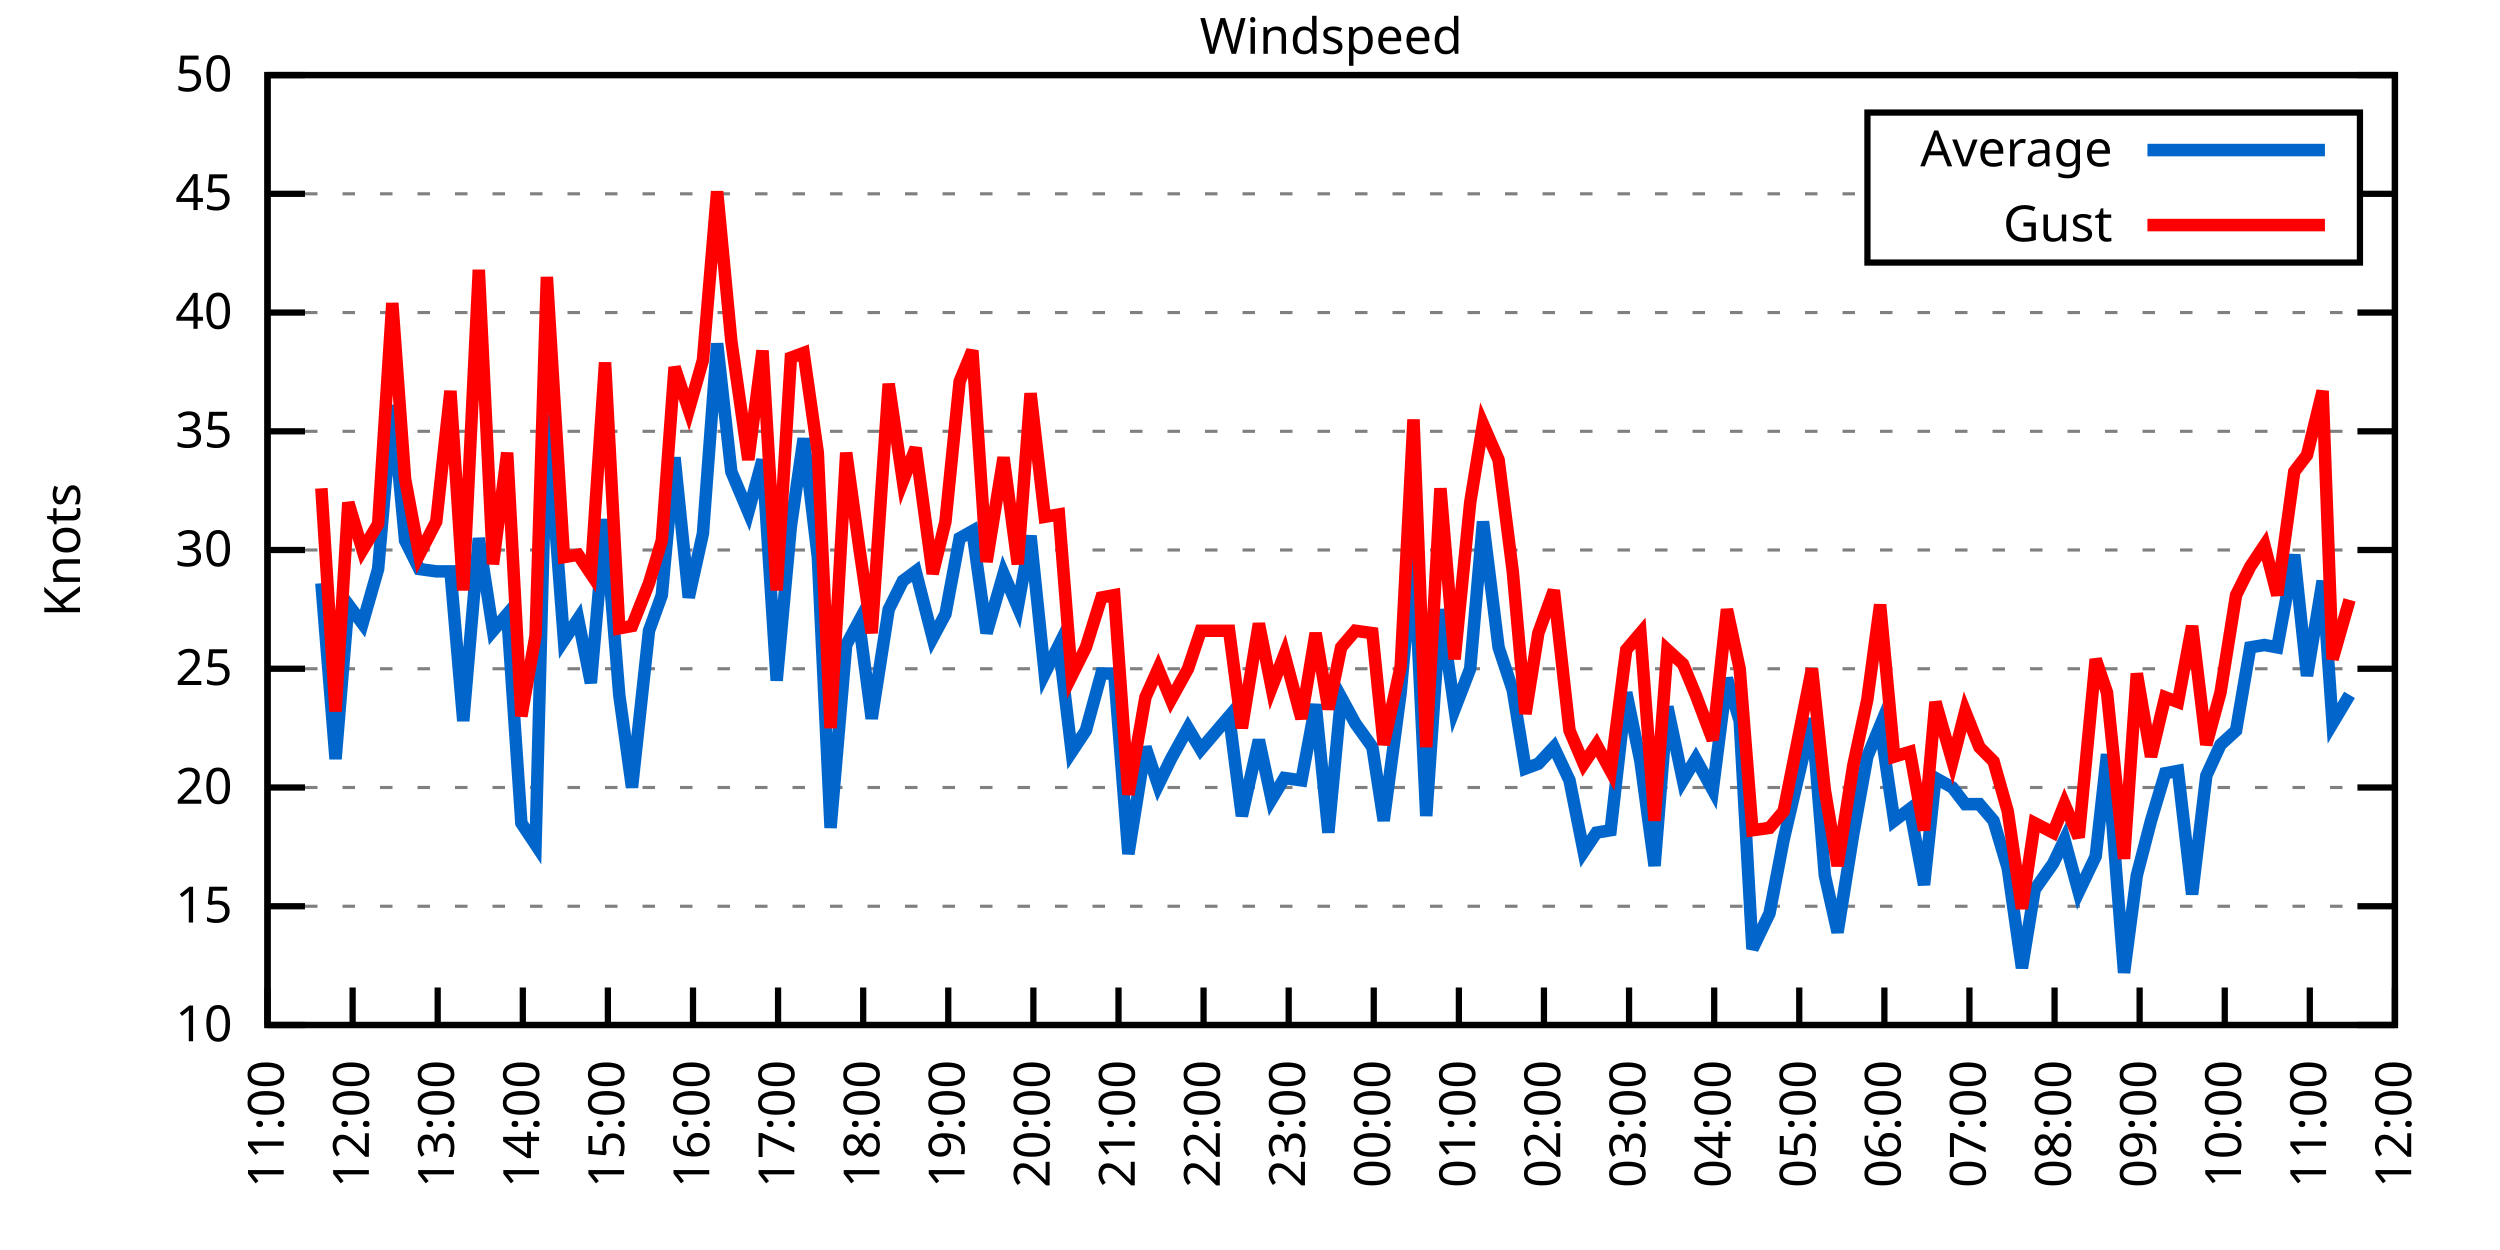
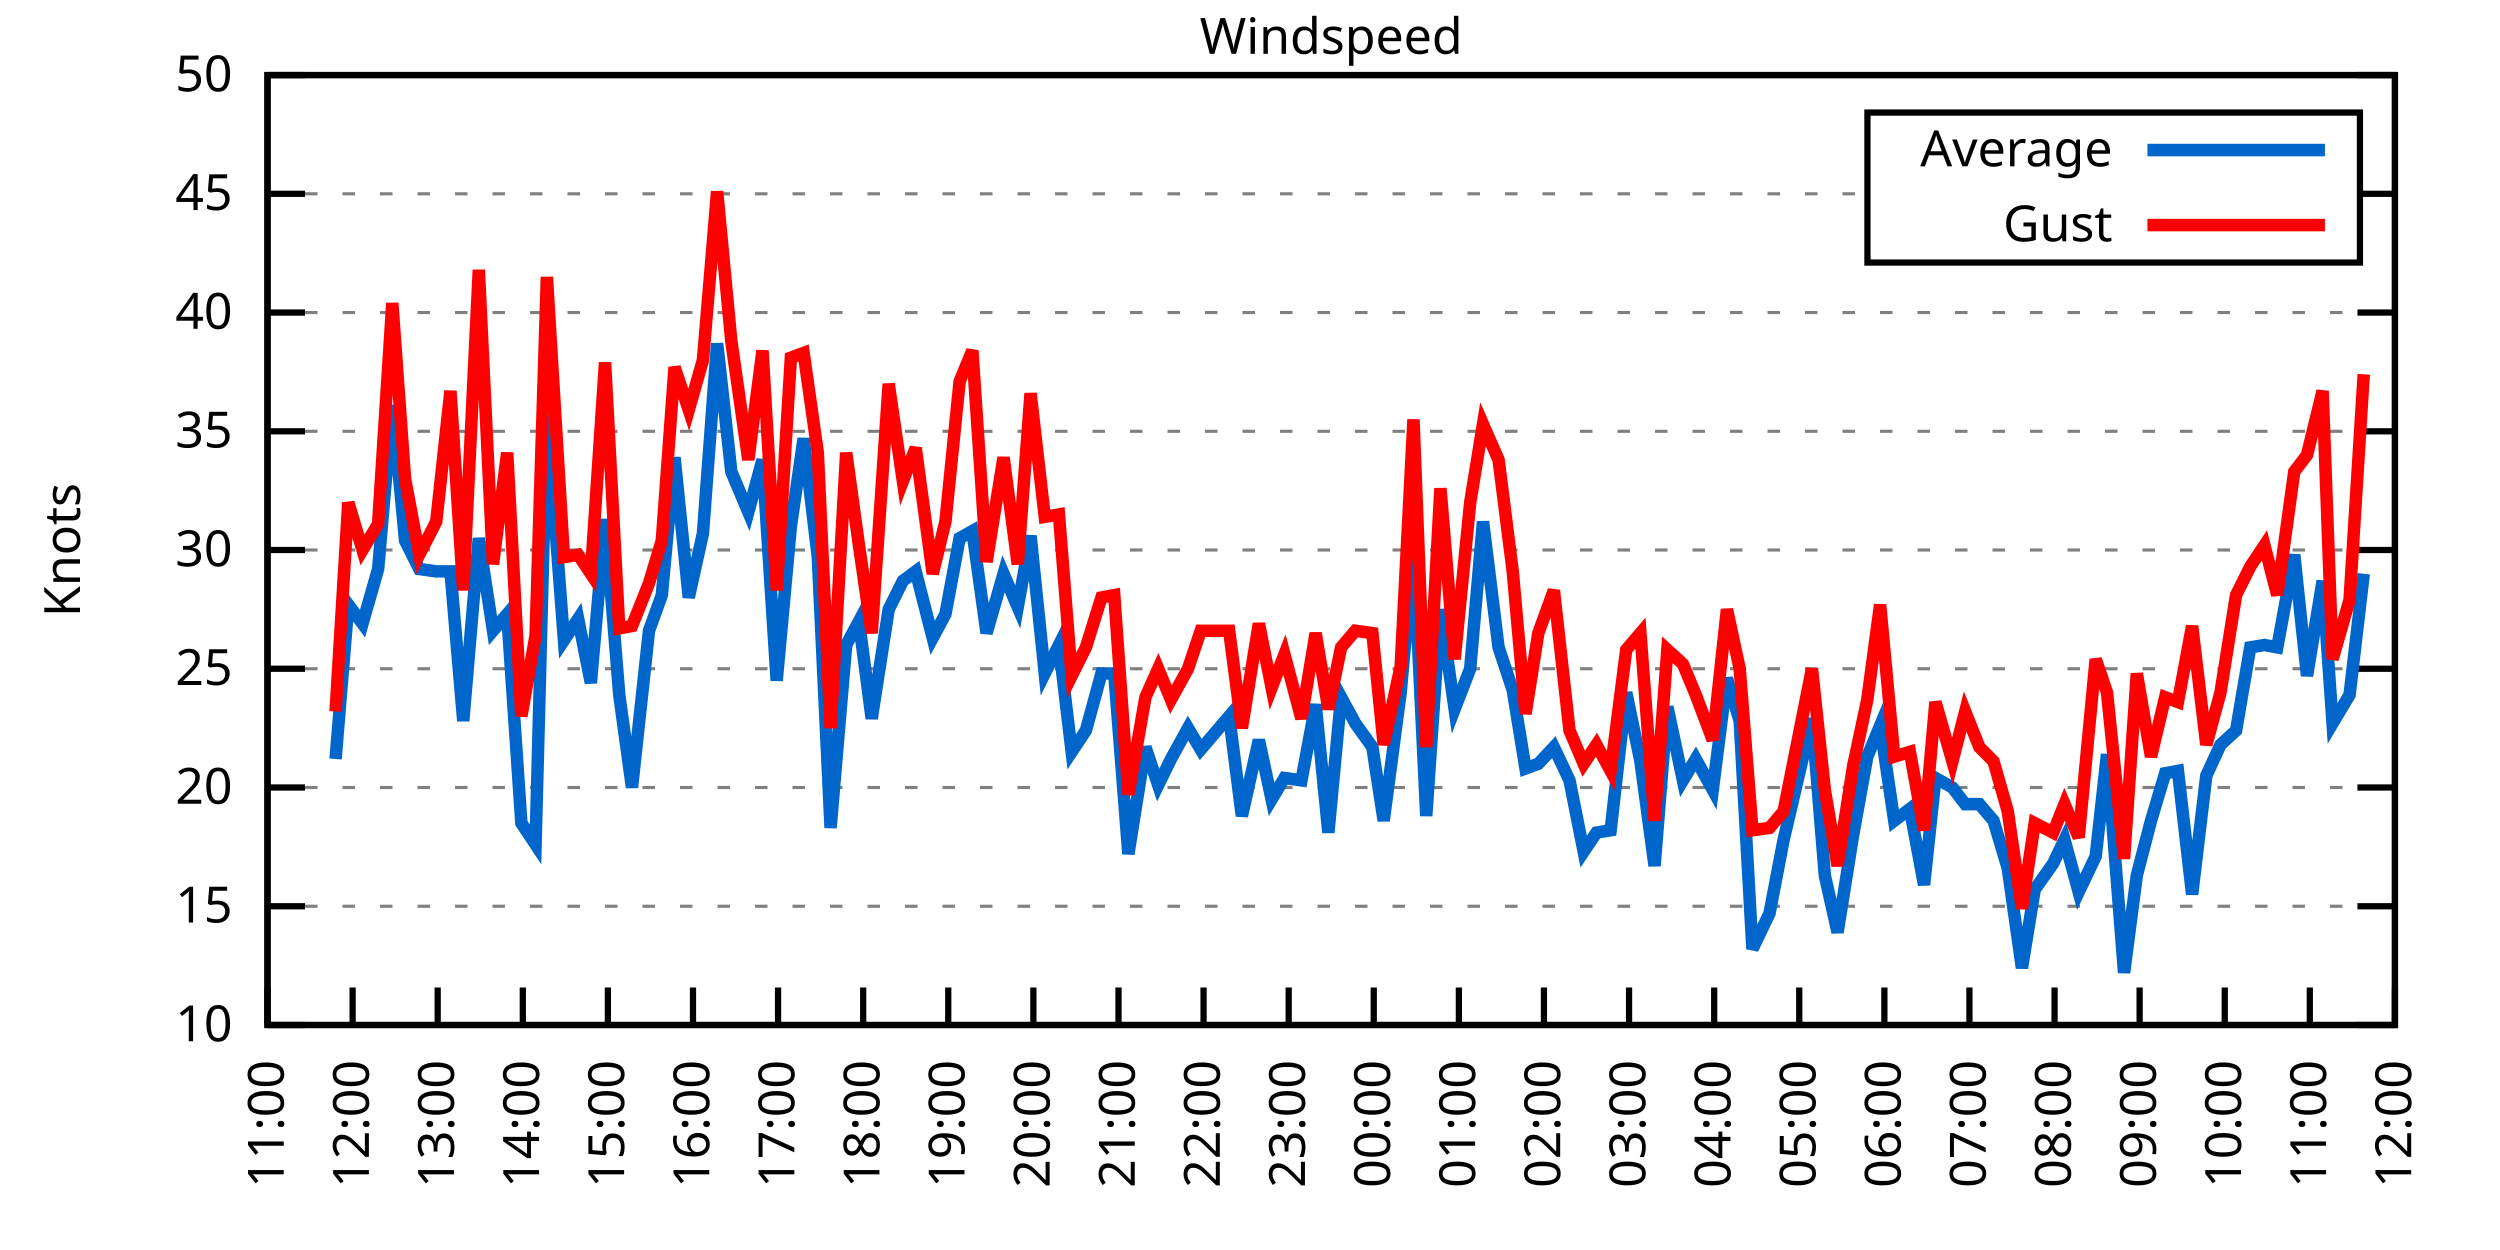
<svg xmlns="http://www.w3.org/2000/svg" xmlns:xlink="http://www.w3.org/1999/xlink" width="400" height="200" viewBox="0 0 400 200">
  <g id="gnuplot_canvas">
    <rect x="0" y="0" width="400" height="200" fill="none" />
    <defs>
      <circle id="gpDot" r="0.5" stroke-width="0.5" stroke="currentColor" />
      <path id="gpPt0" stroke-width="0.333" stroke="currentColor" d="M-1,0 h2 M0,-1 v2" />
      <path id="gpPt1" stroke-width="0.333" stroke="currentColor" d="M-1,-1 L1,1 M1,-1 L-1,1" />
      <path id="gpPt2" stroke-width="0.333" stroke="currentColor" d="M-1,0 L1,0 M0,-1 L0,1 M-1,-1 L1,1 M-1,1 L1,-1" />
      <rect id="gpPt3" stroke-width="0.333" stroke="currentColor" x="-1" y="-1" width="2" height="2" />
      <rect id="gpPt4" stroke-width="0.333" stroke="currentColor" fill="currentColor" x="-1" y="-1" width="2" height="2" />
      <circle id="gpPt5" stroke-width="0.333" stroke="currentColor" cx="0" cy="0" r="1" />
      <use xlink:href="#gpPt5" id="gpPt6" fill="currentColor" stroke="none" />
      <path id="gpPt7" stroke-width="0.333" stroke="currentColor" d="M0,-1.33 L-1.33,0.67 L1.33,0.67 z" />
      <use xlink:href="#gpPt7" id="gpPt8" fill="currentColor" stroke="none" />
      <use xlink:href="#gpPt7" id="gpPt9" stroke="currentColor" transform="rotate(180)" />
      <use xlink:href="#gpPt9" id="gpPt10" fill="currentColor" stroke="none" />
      <use xlink:href="#gpPt3" id="gpPt11" stroke="currentColor" transform="rotate(45)" />
      <use xlink:href="#gpPt11" id="gpPt12" fill="currentColor" stroke="none" />
      <path id="gpPt13" stroke-width="0.333" stroke="currentColor" d="M0,1.330 L1.265,0.411 L0.782,-1.067 L-0.782,-1.076 L-1.265,0.411 z" />
      <use xlink:href="#gpPt13" id="gpPt14" fill="currentColor" stroke="none" />
      <filter id="textbox" filterUnits="objectBoundingBox" x="0" y="0" height="1" width="1">
        <feFlood flood-color="white" flood-opacity="1" result="bgnd" />
        <feComposite in="SourceGraphic" in2="bgnd" operator="atop" />
      </filter>
      <filter id="greybox" filterUnits="objectBoundingBox" x="0" y="0" height="1" width="1">
        <feFlood flood-color="lightgrey" flood-opacity="1" result="grey" />
        <feComposite in="SourceGraphic" in2="grey" operator="atop" />
      </filter>
    </defs>
    <g fill="none" color="white" stroke="currentColor" stroke-width="1.00" stroke-linecap="butt" stroke-linejoin="miter">
</g>
    <g fill="none" color="black" stroke="currentColor" stroke-width="1.00" stroke-linecap="butt" stroke-linejoin="miter">
      <g stroke="none" shape-rendering="crispEdges">
        <polygon fill="rgb(255, 255, 255)" points="42.80,164.00 383.18,164.00 383.18,12.02 42.80,12.02 " />
      </g>
    </g>
    <g fill="none" color="black" stroke="currentColor" stroke-width="1.00" stroke-linecap="butt" stroke-linejoin="miter">
</g>
    <g fill="none" color="black" stroke="black" stroke-width="0.50" stroke-linecap="butt" stroke-linejoin="miter">
</g>
    <g fill="none" color="gray" stroke="currentColor" stroke-width="0.50" stroke-linecap="butt" stroke-linejoin="miter">
      <path stroke="gray" stroke-dasharray="2,4" class="gridline" d="M42.80,164.00 L383.19,164.00  " />
    </g>
    <g fill="none" color="gray" stroke="gray" stroke-width="1.00" stroke-linecap="butt" stroke-linejoin="miter">
</g>
    <g fill="none" color="black" stroke="currentColor" stroke-width="1.00" stroke-linecap="butt" stroke-linejoin="miter">
      <path stroke="black" d="M42.80,164.00 L48.80,164.00 M383.19,164.00 L377.19,164.00  " />
      <g transform="translate(37.20,166.60)" stroke="none" fill="black" font-family="Sans" font-size="8.00" text-anchor="end">
        <text>
          <tspan font-family="Sans"> 10</tspan>
        </text>
      </g>
    </g>
    <g fill="none" color="black" stroke="currentColor" stroke-width="1.00" stroke-linecap="butt" stroke-linejoin="miter">
</g>
    <g fill="none" color="black" stroke="black" stroke-width="0.50" stroke-linecap="butt" stroke-linejoin="miter">
</g>
    <g fill="none" color="gray" stroke="currentColor" stroke-width="0.50" stroke-linecap="butt" stroke-linejoin="miter">
      <path stroke="gray" stroke-dasharray="2,4" class="gridline" d="M42.80,145.00 L383.19,145.00  " />
    </g>
    <g fill="none" color="gray" stroke="gray" stroke-width="1.00" stroke-linecap="butt" stroke-linejoin="miter">
</g>
    <g fill="none" color="black" stroke="currentColor" stroke-width="1.00" stroke-linecap="butt" stroke-linejoin="miter">
      <path stroke="black" d="M42.80,145.00 L48.80,145.00 M383.19,145.00 L377.19,145.00  " />
      <g transform="translate(37.20,147.60)" stroke="none" fill="black" font-family="Sans" font-size="8.00" text-anchor="end">
        <text>
          <tspan font-family="Sans"> 15</tspan>
        </text>
      </g>
    </g>
    <g fill="none" color="black" stroke="currentColor" stroke-width="1.00" stroke-linecap="butt" stroke-linejoin="miter">
</g>
    <g fill="none" color="black" stroke="black" stroke-width="0.50" stroke-linecap="butt" stroke-linejoin="miter">
</g>
    <g fill="none" color="gray" stroke="currentColor" stroke-width="0.50" stroke-linecap="butt" stroke-linejoin="miter">
      <path stroke="gray" stroke-dasharray="2,4" class="gridline" d="M42.80,126.00 L383.19,126.00  " />
    </g>
    <g fill="none" color="gray" stroke="gray" stroke-width="1.00" stroke-linecap="butt" stroke-linejoin="miter">
</g>
    <g fill="none" color="black" stroke="currentColor" stroke-width="1.00" stroke-linecap="butt" stroke-linejoin="miter">
      <path stroke="black" d="M42.80,126.00 L48.80,126.00 M383.19,126.00 L377.19,126.00  " />
      <g transform="translate(37.20,128.60)" stroke="none" fill="black" font-family="Sans" font-size="8.00" text-anchor="end">
        <text>
          <tspan font-family="Sans"> 20</tspan>
        </text>
      </g>
    </g>
    <g fill="none" color="black" stroke="currentColor" stroke-width="1.00" stroke-linecap="butt" stroke-linejoin="miter">
</g>
    <g fill="none" color="black" stroke="black" stroke-width="0.50" stroke-linecap="butt" stroke-linejoin="miter">
</g>
    <g fill="none" color="gray" stroke="currentColor" stroke-width="0.50" stroke-linecap="butt" stroke-linejoin="miter">
      <path stroke="gray" stroke-dasharray="2,4" class="gridline" d="M42.80,107.00 L383.19,107.00  " />
    </g>
    <g fill="none" color="gray" stroke="gray" stroke-width="1.00" stroke-linecap="butt" stroke-linejoin="miter">
</g>
    <g fill="none" color="black" stroke="currentColor" stroke-width="1.00" stroke-linecap="butt" stroke-linejoin="miter">
      <path stroke="black" d="M42.80,107.00 L48.80,107.00 M383.19,107.00 L377.19,107.00  " />
      <g transform="translate(37.20,109.60)" stroke="none" fill="black" font-family="Sans" font-size="8.00" text-anchor="end">
        <text>
          <tspan font-family="Sans"> 25</tspan>
        </text>
      </g>
    </g>
    <g fill="none" color="black" stroke="currentColor" stroke-width="1.00" stroke-linecap="butt" stroke-linejoin="miter">
</g>
    <g fill="none" color="black" stroke="black" stroke-width="0.50" stroke-linecap="butt" stroke-linejoin="miter">
</g>
    <g fill="none" color="gray" stroke="currentColor" stroke-width="0.50" stroke-linecap="butt" stroke-linejoin="miter">
      <path stroke="gray" stroke-dasharray="2,4" class="gridline" d="M42.80,88.00 L383.19,88.00  " />
    </g>
    <g fill="none" color="gray" stroke="gray" stroke-width="1.00" stroke-linecap="butt" stroke-linejoin="miter">
</g>
    <g fill="none" color="black" stroke="currentColor" stroke-width="1.00" stroke-linecap="butt" stroke-linejoin="miter">
      <path stroke="black" d="M42.80,88.00 L48.80,88.00 M383.19,88.00 L377.19,88.00  " />
      <g transform="translate(37.20,90.60)" stroke="none" fill="black" font-family="Sans" font-size="8.00" text-anchor="end">
        <text>
          <tspan font-family="Sans"> 30</tspan>
        </text>
      </g>
    </g>
    <g fill="none" color="black" stroke="currentColor" stroke-width="1.00" stroke-linecap="butt" stroke-linejoin="miter">
</g>
    <g fill="none" color="black" stroke="black" stroke-width="0.50" stroke-linecap="butt" stroke-linejoin="miter">
</g>
    <g fill="none" color="gray" stroke="currentColor" stroke-width="0.50" stroke-linecap="butt" stroke-linejoin="miter">
      <path stroke="gray" stroke-dasharray="2,4" class="gridline" d="M42.80,69.01 L383.19,69.01  " />
    </g>
    <g fill="none" color="gray" stroke="gray" stroke-width="1.00" stroke-linecap="butt" stroke-linejoin="miter">
</g>
    <g fill="none" color="black" stroke="currentColor" stroke-width="1.00" stroke-linecap="butt" stroke-linejoin="miter">
      <path stroke="black" d="M42.80,69.01 L48.80,69.01 M383.19,69.01 L377.19,69.01  " />
      <g transform="translate(37.20,71.61)" stroke="none" fill="black" font-family="Sans" font-size="8.00" text-anchor="end">
        <text>
          <tspan font-family="Sans"> 35</tspan>
        </text>
      </g>
    </g>
    <g fill="none" color="black" stroke="currentColor" stroke-width="1.00" stroke-linecap="butt" stroke-linejoin="miter">
</g>
    <g fill="none" color="black" stroke="black" stroke-width="0.50" stroke-linecap="butt" stroke-linejoin="miter">
</g>
    <g fill="none" color="gray" stroke="currentColor" stroke-width="0.50" stroke-linecap="butt" stroke-linejoin="miter">
      <path stroke="gray" stroke-dasharray="2,4" class="gridline" d="M42.80,50.01 L383.19,50.01  " />
    </g>
    <g fill="none" color="gray" stroke="gray" stroke-width="1.00" stroke-linecap="butt" stroke-linejoin="miter">
</g>
    <g fill="none" color="black" stroke="currentColor" stroke-width="1.00" stroke-linecap="butt" stroke-linejoin="miter">
      <path stroke="black" d="M42.80,50.01 L48.80,50.01 M383.19,50.01 L377.19,50.01  " />
      <g transform="translate(37.20,52.61)" stroke="none" fill="black" font-family="Sans" font-size="8.00" text-anchor="end">
        <text>
          <tspan font-family="Sans"> 40</tspan>
        </text>
      </g>
    </g>
    <g fill="none" color="black" stroke="currentColor" stroke-width="1.00" stroke-linecap="butt" stroke-linejoin="miter">
</g>
    <g fill="none" color="black" stroke="black" stroke-width="0.50" stroke-linecap="butt" stroke-linejoin="miter">
</g>
    <g fill="none" color="gray" stroke="currentColor" stroke-width="0.50" stroke-linecap="butt" stroke-linejoin="miter">
      <path stroke="gray" stroke-dasharray="2,4" class="gridline" d="M42.80,31.01 L298.79,31.01 M377.59,31.01 L383.19,31.01  " />
    </g>
    <g fill="none" color="gray" stroke="gray" stroke-width="1.00" stroke-linecap="butt" stroke-linejoin="miter">
</g>
    <g fill="none" color="black" stroke="currentColor" stroke-width="1.00" stroke-linecap="butt" stroke-linejoin="miter">
      <path stroke="black" d="M42.80,31.01 L48.80,31.01 M383.19,31.01 L377.19,31.01  " />
      <g transform="translate(37.20,33.61)" stroke="none" fill="black" font-family="Sans" font-size="8.00" text-anchor="end">
        <text>
          <tspan font-family="Sans"> 45</tspan>
        </text>
      </g>
    </g>
    <g fill="none" color="black" stroke="currentColor" stroke-width="1.00" stroke-linecap="butt" stroke-linejoin="miter">
</g>
    <g fill="none" color="black" stroke="black" stroke-width="0.50" stroke-linecap="butt" stroke-linejoin="miter">
</g>
    <g fill="none" color="gray" stroke="currentColor" stroke-width="0.50" stroke-linecap="butt" stroke-linejoin="miter">
      <path stroke="gray" stroke-dasharray="2,4" class="gridline" d="M42.80,12.01 L383.19,12.01  " />
    </g>
    <g fill="none" color="gray" stroke="gray" stroke-width="1.00" stroke-linecap="butt" stroke-linejoin="miter">
</g>
    <g fill="none" color="black" stroke="currentColor" stroke-width="1.00" stroke-linecap="butt" stroke-linejoin="miter">
      <path stroke="black" d="M42.80,12.01 L48.80,12.01 M383.19,12.01 L377.19,12.01  " />
      <g transform="translate(37.20,14.61)" stroke="none" fill="black" font-family="Sans" font-size="8.00" text-anchor="end">
        <text>
          <tspan font-family="Sans"> 50</tspan>
        </text>
      </g>
    </g>
    <g fill="none" color="black" stroke="currentColor" stroke-width="1.00" stroke-linecap="butt" stroke-linejoin="miter">
      <path stroke="black" d="M42.80,164.00 L42.80,158.00  " />
      <g transform="translate(45.40,169.60) rotate(270.00)" stroke="none" fill="black" font-family="Sans" font-size="8.00" text-anchor="end">
        <text>
          <tspan font-family="Sans">11:00</tspan>
        </text>
      </g>
    </g>
    <g fill="none" color="black" stroke="currentColor" stroke-width="1.00" stroke-linecap="butt" stroke-linejoin="miter">
      <path stroke="black" d="M56.42,164.00 L56.42,158.00  " />
      <g transform="translate(59.02,169.60) rotate(270.00)" stroke="none" fill="black" font-family="Sans" font-size="8.00" text-anchor="end">
        <text>
          <tspan font-family="Sans">12:00</tspan>
        </text>
      </g>
    </g>
    <g fill="none" color="black" stroke="currentColor" stroke-width="1.00" stroke-linecap="butt" stroke-linejoin="miter">
      <path stroke="black" d="M70.03,164.00 L70.03,158.00  " />
      <g transform="translate(72.63,169.60) rotate(270.00)" stroke="none" fill="black" font-family="Sans" font-size="8.00" text-anchor="end">
        <text>
          <tspan font-family="Sans">13:00</tspan>
        </text>
      </g>
    </g>
    <g fill="none" color="black" stroke="currentColor" stroke-width="1.00" stroke-linecap="butt" stroke-linejoin="miter">
      <path stroke="black" d="M83.65,164.00 L83.65,158.00  " />
      <g transform="translate(86.25,169.60) rotate(270.00)" stroke="none" fill="black" font-family="Sans" font-size="8.00" text-anchor="end">
        <text>
          <tspan font-family="Sans">14:00</tspan>
        </text>
      </g>
    </g>
    <g fill="none" color="black" stroke="currentColor" stroke-width="1.00" stroke-linecap="butt" stroke-linejoin="miter">
      <path stroke="black" d="M97.26,164.00 L97.26,158.00  " />
      <g transform="translate(99.86,169.60) rotate(270.00)" stroke="none" fill="black" font-family="Sans" font-size="8.00" text-anchor="end">
        <text>
          <tspan font-family="Sans">15:00</tspan>
        </text>
      </g>
    </g>
    <g fill="none" color="black" stroke="currentColor" stroke-width="1.00" stroke-linecap="butt" stroke-linejoin="miter">
      <path stroke="black" d="M110.88,164.00 L110.88,158.00  " />
      <g transform="translate(113.48,169.60) rotate(270.00)" stroke="none" fill="black" font-family="Sans" font-size="8.00" text-anchor="end">
        <text>
          <tspan font-family="Sans">16:00</tspan>
        </text>
      </g>
    </g>
    <g fill="none" color="black" stroke="currentColor" stroke-width="1.00" stroke-linecap="butt" stroke-linejoin="miter">
      <path stroke="black" d="M124.49,164.00 L124.49,158.00  " />
      <g transform="translate(127.09,169.60) rotate(270.00)" stroke="none" fill="black" font-family="Sans" font-size="8.00" text-anchor="end">
        <text>
          <tspan font-family="Sans">17:00</tspan>
        </text>
      </g>
    </g>
    <g fill="none" color="black" stroke="currentColor" stroke-width="1.00" stroke-linecap="butt" stroke-linejoin="miter">
      <path stroke="black" d="M138.11,164.00 L138.11,158.00  " />
      <g transform="translate(140.71,169.60) rotate(270.00)" stroke="none" fill="black" font-family="Sans" font-size="8.00" text-anchor="end">
        <text>
          <tspan font-family="Sans">18:00</tspan>
        </text>
      </g>
    </g>
    <g fill="none" color="black" stroke="currentColor" stroke-width="1.00" stroke-linecap="butt" stroke-linejoin="miter">
      <path stroke="black" d="M151.72,164.00 L151.72,158.00  " />
      <g transform="translate(154.32,169.60) rotate(270.00)" stroke="none" fill="black" font-family="Sans" font-size="8.00" text-anchor="end">
        <text>
          <tspan font-family="Sans">19:00</tspan>
        </text>
      </g>
    </g>
    <g fill="none" color="black" stroke="currentColor" stroke-width="1.00" stroke-linecap="butt" stroke-linejoin="miter">
      <path stroke="black" d="M165.34,164.00 L165.34,158.00  " />
      <g transform="translate(167.94,169.60) rotate(270.00)" stroke="none" fill="black" font-family="Sans" font-size="8.00" text-anchor="end">
        <text>
          <tspan font-family="Sans">20:00</tspan>
        </text>
      </g>
    </g>
    <g fill="none" color="black" stroke="currentColor" stroke-width="1.00" stroke-linecap="butt" stroke-linejoin="miter">
      <path stroke="black" d="M178.96,164.00 L178.96,158.00  " />
      <g transform="translate(181.56,169.60) rotate(270.00)" stroke="none" fill="black" font-family="Sans" font-size="8.00" text-anchor="end">
        <text>
          <tspan font-family="Sans">21:00</tspan>
        </text>
      </g>
    </g>
    <g fill="none" color="black" stroke="currentColor" stroke-width="1.00" stroke-linecap="butt" stroke-linejoin="miter">
      <path stroke="black" d="M192.57,164.00 L192.57,158.00  " />
      <g transform="translate(195.17,169.60) rotate(270.00)" stroke="none" fill="black" font-family="Sans" font-size="8.00" text-anchor="end">
        <text>
          <tspan font-family="Sans">22:00</tspan>
        </text>
      </g>
    </g>
    <g fill="none" color="black" stroke="currentColor" stroke-width="1.00" stroke-linecap="butt" stroke-linejoin="miter">
      <path stroke="black" d="M206.19,164.00 L206.19,158.00  " />
      <g transform="translate(208.79,169.60) rotate(270.00)" stroke="none" fill="black" font-family="Sans" font-size="8.00" text-anchor="end">
        <text>
          <tspan font-family="Sans">23:00</tspan>
        </text>
      </g>
    </g>
    <g fill="none" color="black" stroke="currentColor" stroke-width="1.00" stroke-linecap="butt" stroke-linejoin="miter">
      <path stroke="black" d="M219.80,164.00 L219.80,158.00  " />
      <g transform="translate(222.40,169.60) rotate(270.00)" stroke="none" fill="black" font-family="Sans" font-size="8.00" text-anchor="end">
        <text>
          <tspan font-family="Sans">00:00</tspan>
        </text>
      </g>
    </g>
    <g fill="none" color="black" stroke="currentColor" stroke-width="1.00" stroke-linecap="butt" stroke-linejoin="miter">
      <path stroke="black" d="M233.42,164.00 L233.42,158.00  " />
      <g transform="translate(236.02,169.60) rotate(270.00)" stroke="none" fill="black" font-family="Sans" font-size="8.00" text-anchor="end">
        <text>
          <tspan font-family="Sans">01:00</tspan>
        </text>
      </g>
    </g>
    <g fill="none" color="black" stroke="currentColor" stroke-width="1.00" stroke-linecap="butt" stroke-linejoin="miter">
      <path stroke="black" d="M247.03,164.00 L247.03,158.00  " />
      <g transform="translate(249.63,169.60) rotate(270.00)" stroke="none" fill="black" font-family="Sans" font-size="8.00" text-anchor="end">
        <text>
          <tspan font-family="Sans">02:00</tspan>
        </text>
      </g>
    </g>
    <g fill="none" color="black" stroke="currentColor" stroke-width="1.00" stroke-linecap="butt" stroke-linejoin="miter">
      <path stroke="black" d="M260.65,164.00 L260.65,158.00  " />
      <g transform="translate(263.25,169.60) rotate(270.00)" stroke="none" fill="black" font-family="Sans" font-size="8.00" text-anchor="end">
        <text>
          <tspan font-family="Sans">03:00</tspan>
        </text>
      </g>
    </g>
    <g fill="none" color="black" stroke="currentColor" stroke-width="1.00" stroke-linecap="butt" stroke-linejoin="miter">
      <path stroke="black" d="M274.27,164.00 L274.27,158.00  " />
      <g transform="translate(276.87,169.60) rotate(270.00)" stroke="none" fill="black" font-family="Sans" font-size="8.00" text-anchor="end">
        <text>
          <tspan font-family="Sans">04:00</tspan>
        </text>
      </g>
    </g>
    <g fill="none" color="black" stroke="currentColor" stroke-width="1.00" stroke-linecap="butt" stroke-linejoin="miter">
      <path stroke="black" d="M287.88,164.00 L287.88,158.00  " />
      <g transform="translate(290.48,169.60) rotate(270.00)" stroke="none" fill="black" font-family="Sans" font-size="8.00" text-anchor="end">
        <text>
          <tspan font-family="Sans">05:00</tspan>
        </text>
      </g>
    </g>
    <g fill="none" color="black" stroke="currentColor" stroke-width="1.00" stroke-linecap="butt" stroke-linejoin="miter">
      <path stroke="black" d="M301.50,164.00 L301.50,158.00  " />
      <g transform="translate(304.10,169.60) rotate(270.00)" stroke="none" fill="black" font-family="Sans" font-size="8.00" text-anchor="end">
        <text>
          <tspan font-family="Sans">06:00</tspan>
        </text>
      </g>
    </g>
    <g fill="none" color="black" stroke="currentColor" stroke-width="1.00" stroke-linecap="butt" stroke-linejoin="miter">
      <path stroke="black" d="M315.11,164.00 L315.11,158.00  " />
      <g transform="translate(317.71,169.60) rotate(270.00)" stroke="none" fill="black" font-family="Sans" font-size="8.00" text-anchor="end">
        <text>
          <tspan font-family="Sans">07:00</tspan>
        </text>
      </g>
    </g>
    <g fill="none" color="black" stroke="currentColor" stroke-width="1.00" stroke-linecap="butt" stroke-linejoin="miter">
      <path stroke="black" d="M328.73,164.00 L328.73,158.00  " />
      <g transform="translate(331.33,169.60) rotate(270.00)" stroke="none" fill="black" font-family="Sans" font-size="8.00" text-anchor="end">
        <text>
          <tspan font-family="Sans">08:00</tspan>
        </text>
      </g>
    </g>
    <g fill="none" color="black" stroke="currentColor" stroke-width="1.00" stroke-linecap="butt" stroke-linejoin="miter">
      <path stroke="black" d="M342.34,164.00 L342.34,158.00  " />
      <g transform="translate(344.94,169.60) rotate(270.00)" stroke="none" fill="black" font-family="Sans" font-size="8.00" text-anchor="end">
        <text>
          <tspan font-family="Sans">09:00</tspan>
        </text>
      </g>
    </g>
    <g fill="none" color="black" stroke="currentColor" stroke-width="1.00" stroke-linecap="butt" stroke-linejoin="miter">
      <path stroke="black" d="M355.96,164.00 L355.96,158.00  " />
      <g transform="translate(358.56,169.60) rotate(270.00)" stroke="none" fill="black" font-family="Sans" font-size="8.00" text-anchor="end">
        <text>
          <tspan font-family="Sans">10:00</tspan>
        </text>
      </g>
    </g>
    <g fill="none" color="black" stroke="currentColor" stroke-width="1.00" stroke-linecap="butt" stroke-linejoin="miter">
      <path stroke="black" d="M369.57,164.00 L369.57,158.00  " />
      <g transform="translate(372.17,169.60) rotate(270.00)" stroke="none" fill="black" font-family="Sans" font-size="8.00" text-anchor="end">
        <text>
          <tspan font-family="Sans">11:00</tspan>
        </text>
      </g>
    </g>
    <g fill="none" color="black" stroke="currentColor" stroke-width="1.00" stroke-linecap="butt" stroke-linejoin="miter">
      <path stroke="black" d="M383.19,164.00 L383.19,158.00  " />
      <g transform="translate(385.79,169.60) rotate(270.00)" stroke="none" fill="black" font-family="Sans" font-size="8.00" text-anchor="end">
        <text>
          <tspan font-family="Sans">12:00</tspan>
        </text>
      </g>
    </g>
    <g fill="none" color="black" stroke="currentColor" stroke-width="1.00" stroke-linecap="butt" stroke-linejoin="miter">
</g>
    <g fill="none" color="black" stroke="currentColor" stroke-width="1.00" stroke-linecap="butt" stroke-linejoin="miter">
      <path stroke="black" d="M42.80,12.01 L42.80,164.00 L383.19,164.00 L383.19,12.01 L42.80,12.01 Z  " />
    </g>
    <g fill="none" color="black" stroke="currentColor" stroke-width="1.00" stroke-linecap="butt" stroke-linejoin="miter">
</g>
    <g fill="none" color="black" stroke="currentColor" stroke-width="1.00" stroke-linecap="butt" stroke-linejoin="miter">
      <path stroke="black" d="M298.79,42.01 L298.79,18.01 L377.59,18.01 L377.59,42.01 L298.79,42.01 Z  " />
    </g>
    <g id="Windspeed_plot_1">
      <g fill="none" color="white" stroke="black" stroke-width="2.00" stroke-linecap="butt" stroke-linejoin="miter">
</g>
      <g fill="none" color="black" stroke="currentColor" stroke-width="2.00" stroke-linecap="butt" stroke-linejoin="miter">
        <g transform="translate(337.99,26.61)" stroke="none" fill="black" font-family="Sans" font-size="8.00" text-anchor="end">
          <text>
            <tspan font-family="Sans">Average</tspan>
          </text>
        </g>
      </g>
      <g fill="none" color="black" stroke="currentColor" stroke-width="2.00" stroke-linecap="butt" stroke-linejoin="miter">
-         <path stroke="rgb(  0, 102, 204)" d="M343.59,24.01 L371.99,24.01 M51.42,93.32 L53.69,121.44 L55.73,96.74 L58.00,99.78 L60.50,91.04 L62.77,64.83   L64.81,86.49 L67.08,91.04 L69.80,91.42 L72.07,91.42 L74.12,115.36 L76.61,86.11 L78.88,100.92 L81.15,98.26   L83.42,131.70 L85.69,135.12 L87.50,66.35 L90.23,102.44 L92.50,99.02 L94.54,109.28 L96.81,83.07 L99.08,111.18   L101.12,126.00 L103.84,100.92 L105.89,95.22 L107.93,73.19 L110.20,95.60 L112.47,85.35 L114.74,54.95 L117.01,75.47   L119.73,81.93 L122.00,73.57 L124.27,108.90 L126.54,84.21 L128.58,70.15 L130.85,89.14 L132.89,132.46 L135.39,103.20   L137.43,99.40 L139.47,114.98 L142.19,97.50 L144.46,92.94 L146.51,91.42 L149.23,102.06 L151.27,98.26 L153.54,86.11   L155.58,84.97 L157.85,101.30 L160.57,91.80 L162.84,97.12 L164.89,85.73 L167.16,107.76 L169.43,103.20 L171.47,120.30   L173.74,116.88 L176.23,107.76 L178.28,107.76 L180.54,136.64 L183.27,119.54 L185.31,125.62 L187.35,121.44 L190.08,116.50   L192.12,119.92 L196.66,114.60 L198.70,130.56 L201.42,118.40 L203.46,127.90 L205.51,124.48 L208.23,124.86 L210.50,112.70   L212.54,133.22 L214.58,111.56 L216.85,115.74 L219.58,119.54 L221.39,131.32 L224.11,110.80 L226.16,88.00 L228.20,130.56   L230.47,97.50 L232.74,113.46 L235.23,107.00 L237.28,83.45 L239.77,103.58 L242.04,110.42 L244.08,122.96 L246.13,122.20   L248.62,119.54 L251.12,124.86 L253.39,136.26 L255.43,133.22 L257.70,132.84 L260.20,110.80 L262.47,121.82 L264.73,138.54   L266.78,113.08 L269.27,124.86 L271.32,121.44 L274.04,126.38 L276.31,108.52 L278.35,115.36 L280.39,151.84 L283.12,146.14   L285.38,134.36 L289.92,114.98 L291.97,140.06 L294.01,149.18 L296.50,133.60 L298.77,121.06 L300.82,116.12 L303.08,131.32   L305.58,129.42 L307.85,141.58 L309.67,124.48 L312.39,126.00 L314.43,128.66 L316.70,128.66 L318.97,131.32 L321.24,138.92   L323.51,154.88 L325.55,142.34 L328.50,138.16 L330.32,134.36 L332.59,142.72 L335.31,137.02 L337.12,120.68 L339.85,155.64   L341.89,140.06 L344.16,131.32 L346.43,123.72 L348.47,123.34 L350.74,143.10 L353.01,124.10 L355.28,119.16 L357.77,116.88   L360.04,103.58 L362.31,103.20 L364.36,103.58 L367.08,88.76 L369.12,108.14 L371.62,92.94 L373.21,115.74 L375.93,111.18    " />
+         <path stroke="rgb(  0, 102, 204)" d="M343.59,24.01 L371.99,24.01 M53.69,121.44 L55.73,96.74 L58.00,99.78 L60.50,91.04 L62.77,64.83 L64.81,86.49   L67.08,91.04 L69.80,91.42 L72.07,91.42 L74.12,115.36 L76.61,86.11 L78.88,100.92 L81.15,98.26 L83.42,131.70   L85.69,135.12 L87.50,66.35 L90.23,102.44 L92.50,99.02 L94.54,109.28 L96.81,83.07 L99.08,111.18 L101.12,126.00   L103.84,100.92 L105.89,95.22 L107.93,73.19 L110.20,95.60 L112.47,85.35 L114.74,54.95 L117.01,75.47 L119.73,81.93   L122.00,73.57 L124.27,108.90 L126.54,84.21 L128.58,70.15 L130.85,89.14 L132.89,132.46 L135.39,103.20 L137.43,99.40   L139.47,114.98 L142.19,97.50 L144.46,92.94 L146.51,91.42 L149.23,102.06 L151.27,98.26 L153.54,86.11 L155.58,84.97   L157.85,101.30 L160.57,91.80 L162.84,97.12 L164.89,85.73 L167.16,107.76 L169.43,103.20 L171.47,120.30 L173.74,116.88   L176.23,107.76 L178.28,107.76 L180.54,136.64 L183.27,119.54 L185.31,125.62 L187.35,121.44 L190.08,116.50 L192.12,119.92   L196.66,114.60 L198.70,130.56 L201.42,118.40 L203.46,127.90 L205.51,124.48 L208.23,124.86 L210.50,112.70 L212.54,133.22   L214.58,111.56 L216.85,115.74 L219.58,119.54 L221.39,131.32 L224.11,110.80 L226.16,88.00 L228.20,130.56 L230.47,97.50   L232.74,113.46 L235.23,107.00 L237.28,83.45 L239.77,103.58 L242.04,110.42 L244.08,122.96 L246.13,122.20 L248.62,119.54   L251.12,124.86 L253.39,136.26 L255.43,133.22 L257.70,132.84 L260.20,110.80 L262.47,121.82 L264.73,138.54 L266.78,113.08   L269.27,124.86 L271.32,121.44 L274.04,126.38 L276.31,108.52 L278.35,115.36 L280.39,151.84 L283.12,146.14 L285.38,134.36   L289.92,114.98 L291.97,140.06 L294.01,149.18 L296.50,133.60 L298.77,121.06 L300.82,116.12 L303.08,131.32 L305.58,129.42   L307.85,141.58 L309.67,124.48 L312.39,126.00 L314.43,128.66 L316.70,128.66 L318.97,131.32 L321.24,138.92 L323.51,154.88   L325.55,142.34 L328.50,138.16 L330.32,134.36 L332.59,142.72 L335.31,137.02 L337.12,120.68 L339.85,155.64 L341.89,140.06   L344.16,131.32 L346.43,123.72 L348.47,123.34 L350.74,143.10 L353.01,124.10 L355.28,119.16 L357.77,116.88 L360.04,103.58   L362.31,103.20 L364.36,103.58 L367.08,88.76 L369.12,108.14 L371.62,92.94 L373.21,115.74 L375.93,111.18 L378.20,91.80    " />
      </g>
    </g>
    <g id="Windspeed_plot_2">
      <g fill="none" color="black" stroke="currentColor" stroke-width="2.00" stroke-linecap="butt" stroke-linejoin="miter">
        <g transform="translate(337.99,38.61)" stroke="none" fill="black" font-family="Sans" font-size="8.00" text-anchor="end">
          <text>
            <tspan font-family="Sans">Gust</tspan>
          </text>
        </g>
      </g>
      <g fill="none" color="black" stroke="currentColor" stroke-width="2.00" stroke-linecap="butt" stroke-linejoin="miter">
-         <path stroke="rgb(255,   0,   0)" d="M343.59,36.01 L371.99,36.01 M51.42,78.13 L53.69,113.84 L55.73,80.41 L58.00,88.00 L60.50,83.83 L62.77,48.49   L64.81,76.61 L67.08,88.76 L69.80,83.45 L72.07,62.55 L74.12,94.46 L76.61,43.17 L78.88,90.28 L81.15,72.43   L83.42,114.60 L85.69,101.68 L87.50,44.31 L90.23,89.14 L92.50,88.76 L94.54,91.80 L96.81,57.99 L99.08,100.54   L101.12,100.16 L103.84,93.32 L105.89,86.49 L107.93,58.75 L110.20,65.59 L112.47,57.61 L114.74,30.63 L117.01,54.57   L119.73,73.57 L122.00,56.09 L124.27,94.46 L126.54,57.23 L128.58,56.47 L130.85,72.43 L132.89,116.50 L135.39,72.43   L137.43,87.25 L139.47,101.30 L142.19,61.41 L144.46,76.99 L146.51,71.67 L149.23,91.80 L151.27,83.45 L153.54,61.03   L155.58,56.09 L157.85,89.90 L160.57,73.19 L162.84,90.28 L164.89,62.93 L167.16,82.69 L169.43,82.31 L171.47,108.14   L173.74,103.58 L176.23,95.60 L178.28,95.22 L180.54,127.14 L183.27,111.56 L185.31,107.00 L187.35,111.94 L190.08,107.00   L192.12,100.92 L196.66,100.92 L198.70,116.50 L201.42,99.78 L203.46,110.04 L205.51,104.72 L208.23,114.98 L210.50,101.30   L212.54,113.46 L214.58,103.58 L216.85,100.92 L219.58,101.30 L221.39,119.16 L224.11,106.62 L226.16,67.11 L228.20,119.54   L230.47,78.13 L232.74,105.48 L235.23,80.41 L237.28,67.87 L239.77,73.57 L242.04,91.42 L244.08,114.22 L246.13,101.30   L248.62,94.46 L251.12,116.88 L253.39,122.20 L255.43,119.16 L257.70,123.34 L260.20,103.96 L262.47,101.30 L264.73,131.32   L266.78,103.96 L269.27,106.24 L271.32,111.18 L274.04,118.40 L276.31,97.50 L278.35,107.00 L280.39,132.84 L283.12,132.46   L285.38,129.80 L289.92,107.00 L291.97,126.38 L294.01,138.54 L296.50,122.58 L298.77,111.94 L300.82,96.74 L303.08,121.06   L305.58,120.30 L307.85,132.84 L309.67,112.32 L312.39,121.82 L314.43,113.84 L316.70,119.54 L318.97,121.82 L321.24,129.80   L323.51,145.38 L325.55,131.70 L328.50,133.22 L330.32,128.66 L332.59,133.98 L335.31,105.48 L337.12,110.80 L339.85,137.40   L341.89,107.76 L344.16,121.06 L346.43,111.56 L348.47,112.32 L350.74,100.16 L353.01,119.16 L355.28,110.80 L357.77,95.22   L360.04,90.66 L362.31,87.25 L364.36,95.22 L367.08,75.47 L369.12,72.81 L371.62,62.55 L373.21,105.48 L375.93,95.98    " />
+         <path stroke="rgb(255,   0,   0)" d="M343.59,36.01 L371.99,36.01 M53.69,113.84 L55.73,80.41 L58.00,88.00 L60.50,83.83 L62.77,48.49 L64.81,76.61   L67.08,88.76 L69.80,83.45 L72.07,62.55 L74.12,94.46 L76.61,43.17 L78.88,90.28 L81.15,72.43 L83.42,114.60   L85.69,101.68 L87.50,44.31 L90.23,89.14 L92.50,88.76 L94.54,91.80 L96.81,57.99 L99.08,100.54 L101.12,100.16   L103.84,93.32 L105.89,86.49 L107.93,58.75 L110.20,65.59 L112.47,57.61 L114.74,30.63 L117.01,54.57 L119.73,73.57   L122.00,56.09 L124.27,94.46 L126.54,57.23 L128.58,56.47 L130.85,72.43 L132.89,116.50 L135.39,72.43 L137.43,87.25   L139.47,101.30 L142.19,61.41 L144.46,76.99 L146.51,71.67 L149.23,91.80 L151.27,83.45 L153.54,61.03 L155.58,56.09   L157.85,89.90 L160.57,73.19 L162.84,90.28 L164.89,62.93 L167.16,82.69 L169.43,82.31 L171.47,108.14 L173.74,103.58   L176.23,95.60 L178.28,95.22 L180.54,127.14 L183.27,111.56 L185.31,107.00 L187.35,111.94 L190.08,107.00 L192.12,100.92   L196.66,100.92 L198.70,116.50 L201.42,99.78 L203.46,110.04 L205.51,104.72 L208.23,114.98 L210.50,101.30 L212.54,113.46   L214.58,103.58 L216.85,100.92 L219.58,101.30 L221.39,119.16 L224.11,106.62 L226.16,67.11 L228.20,119.54 L230.47,78.13   L232.74,105.48 L235.23,80.41 L237.28,67.87 L239.77,73.57 L242.04,91.42 L244.08,114.22 L246.13,101.30 L248.62,94.46   L251.12,116.88 L253.39,122.20 L255.43,119.16 L257.70,123.34 L260.20,103.96 L262.47,101.30 L264.73,131.32 L266.78,103.96   L269.27,106.24 L271.32,111.18 L274.04,118.40 L276.31,97.50 L278.35,107.00 L280.39,132.84 L283.12,132.46 L285.38,129.80   L289.92,107.00 L291.97,126.38 L294.01,138.54 L296.50,122.58 L298.77,111.94 L300.82,96.74 L303.08,121.06 L305.58,120.30   L307.85,132.84 L309.67,112.32 L312.39,121.82 L314.43,113.84 L316.70,119.54 L318.97,121.82 L321.24,129.80 L323.51,145.38   L325.55,131.70 L328.50,133.22 L330.32,128.66 L332.59,133.98 L335.31,105.48 L337.12,110.80 L339.85,137.40 L341.89,107.76   L344.16,121.06 L346.43,111.56 L348.47,112.32 L350.74,100.16 L353.01,119.16 L355.28,110.80 L357.77,95.22 L360.04,90.66   L362.31,87.25 L364.36,95.22 L367.08,75.47 L369.12,72.81 L371.62,62.55 L373.21,105.48 L375.93,95.98 L378.20,59.89    " />
      </g>
    </g>
    <g fill="none" color="black" stroke="currentColor" stroke-width="2.00" stroke-linecap="butt" stroke-linejoin="miter">
</g>
    <g fill="none" color="black" stroke="black" stroke-width="1.00" stroke-linecap="butt" stroke-linejoin="miter">
</g>
    <g fill="none" color="black" stroke="currentColor" stroke-width="1.00" stroke-linecap="butt" stroke-linejoin="miter">
      <path stroke="black" d="M42.80,12.01 L42.80,164.00 L383.19,164.00 L383.19,12.01 L42.80,12.01 Z  " />
      <g transform="translate(12.80,88.01) rotate(270.00)" stroke="none" fill="black" font-family="Sans" font-size="8.00" text-anchor="middle">
        <text>
          <tspan font-family="Sans">Knots</tspan>
        </text>
      </g>
    </g>
    <g fill="none" color="black" stroke="currentColor" stroke-width="1.00" stroke-linecap="butt" stroke-linejoin="miter">
</g>
    <g fill="none" color="black" stroke="currentColor" stroke-width="1.00" stroke-linecap="butt" stroke-linejoin="miter">
      <g transform="translate(212.99,8.61)" stroke="none" fill="black" font-family="Sans" font-size="8.00" text-anchor="middle">
        <text>
          <tspan font-family="Sans">Windspeed</tspan>
        </text>
      </g>
    </g>
    <g fill="none" color="black" stroke="currentColor" stroke-width="1.00" stroke-linecap="butt" stroke-linejoin="miter">
</g>
  </g>
</svg>
